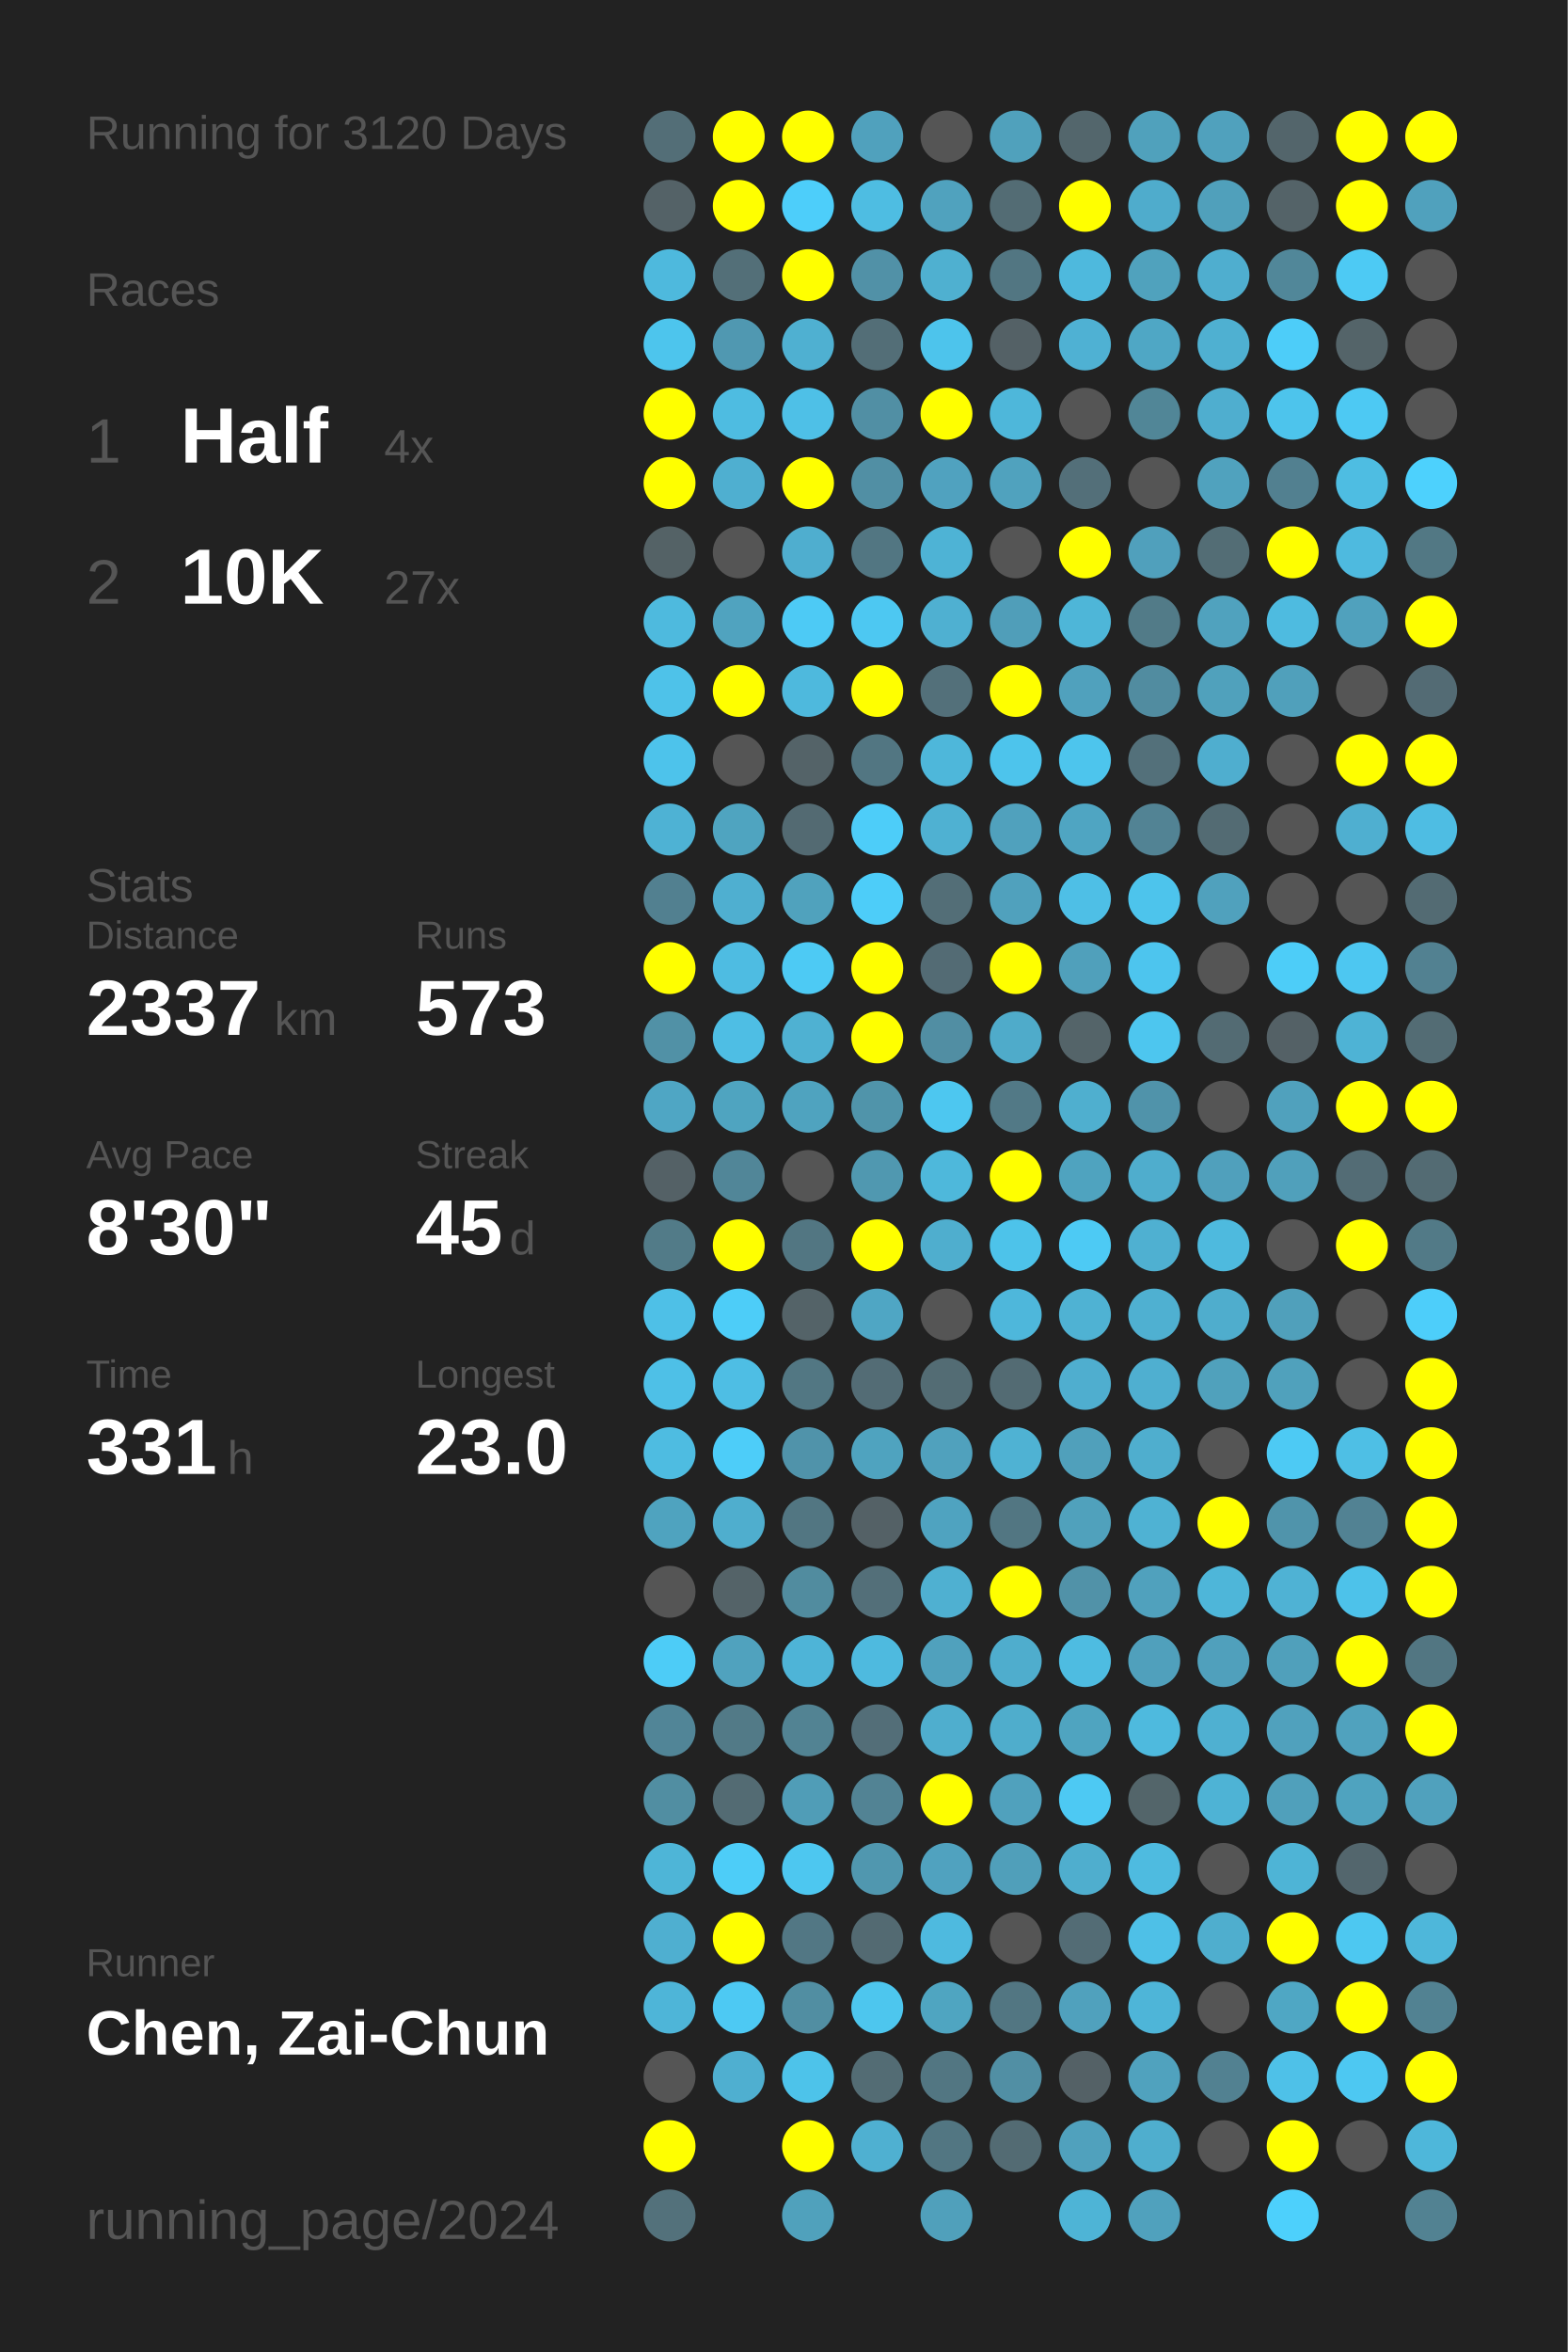
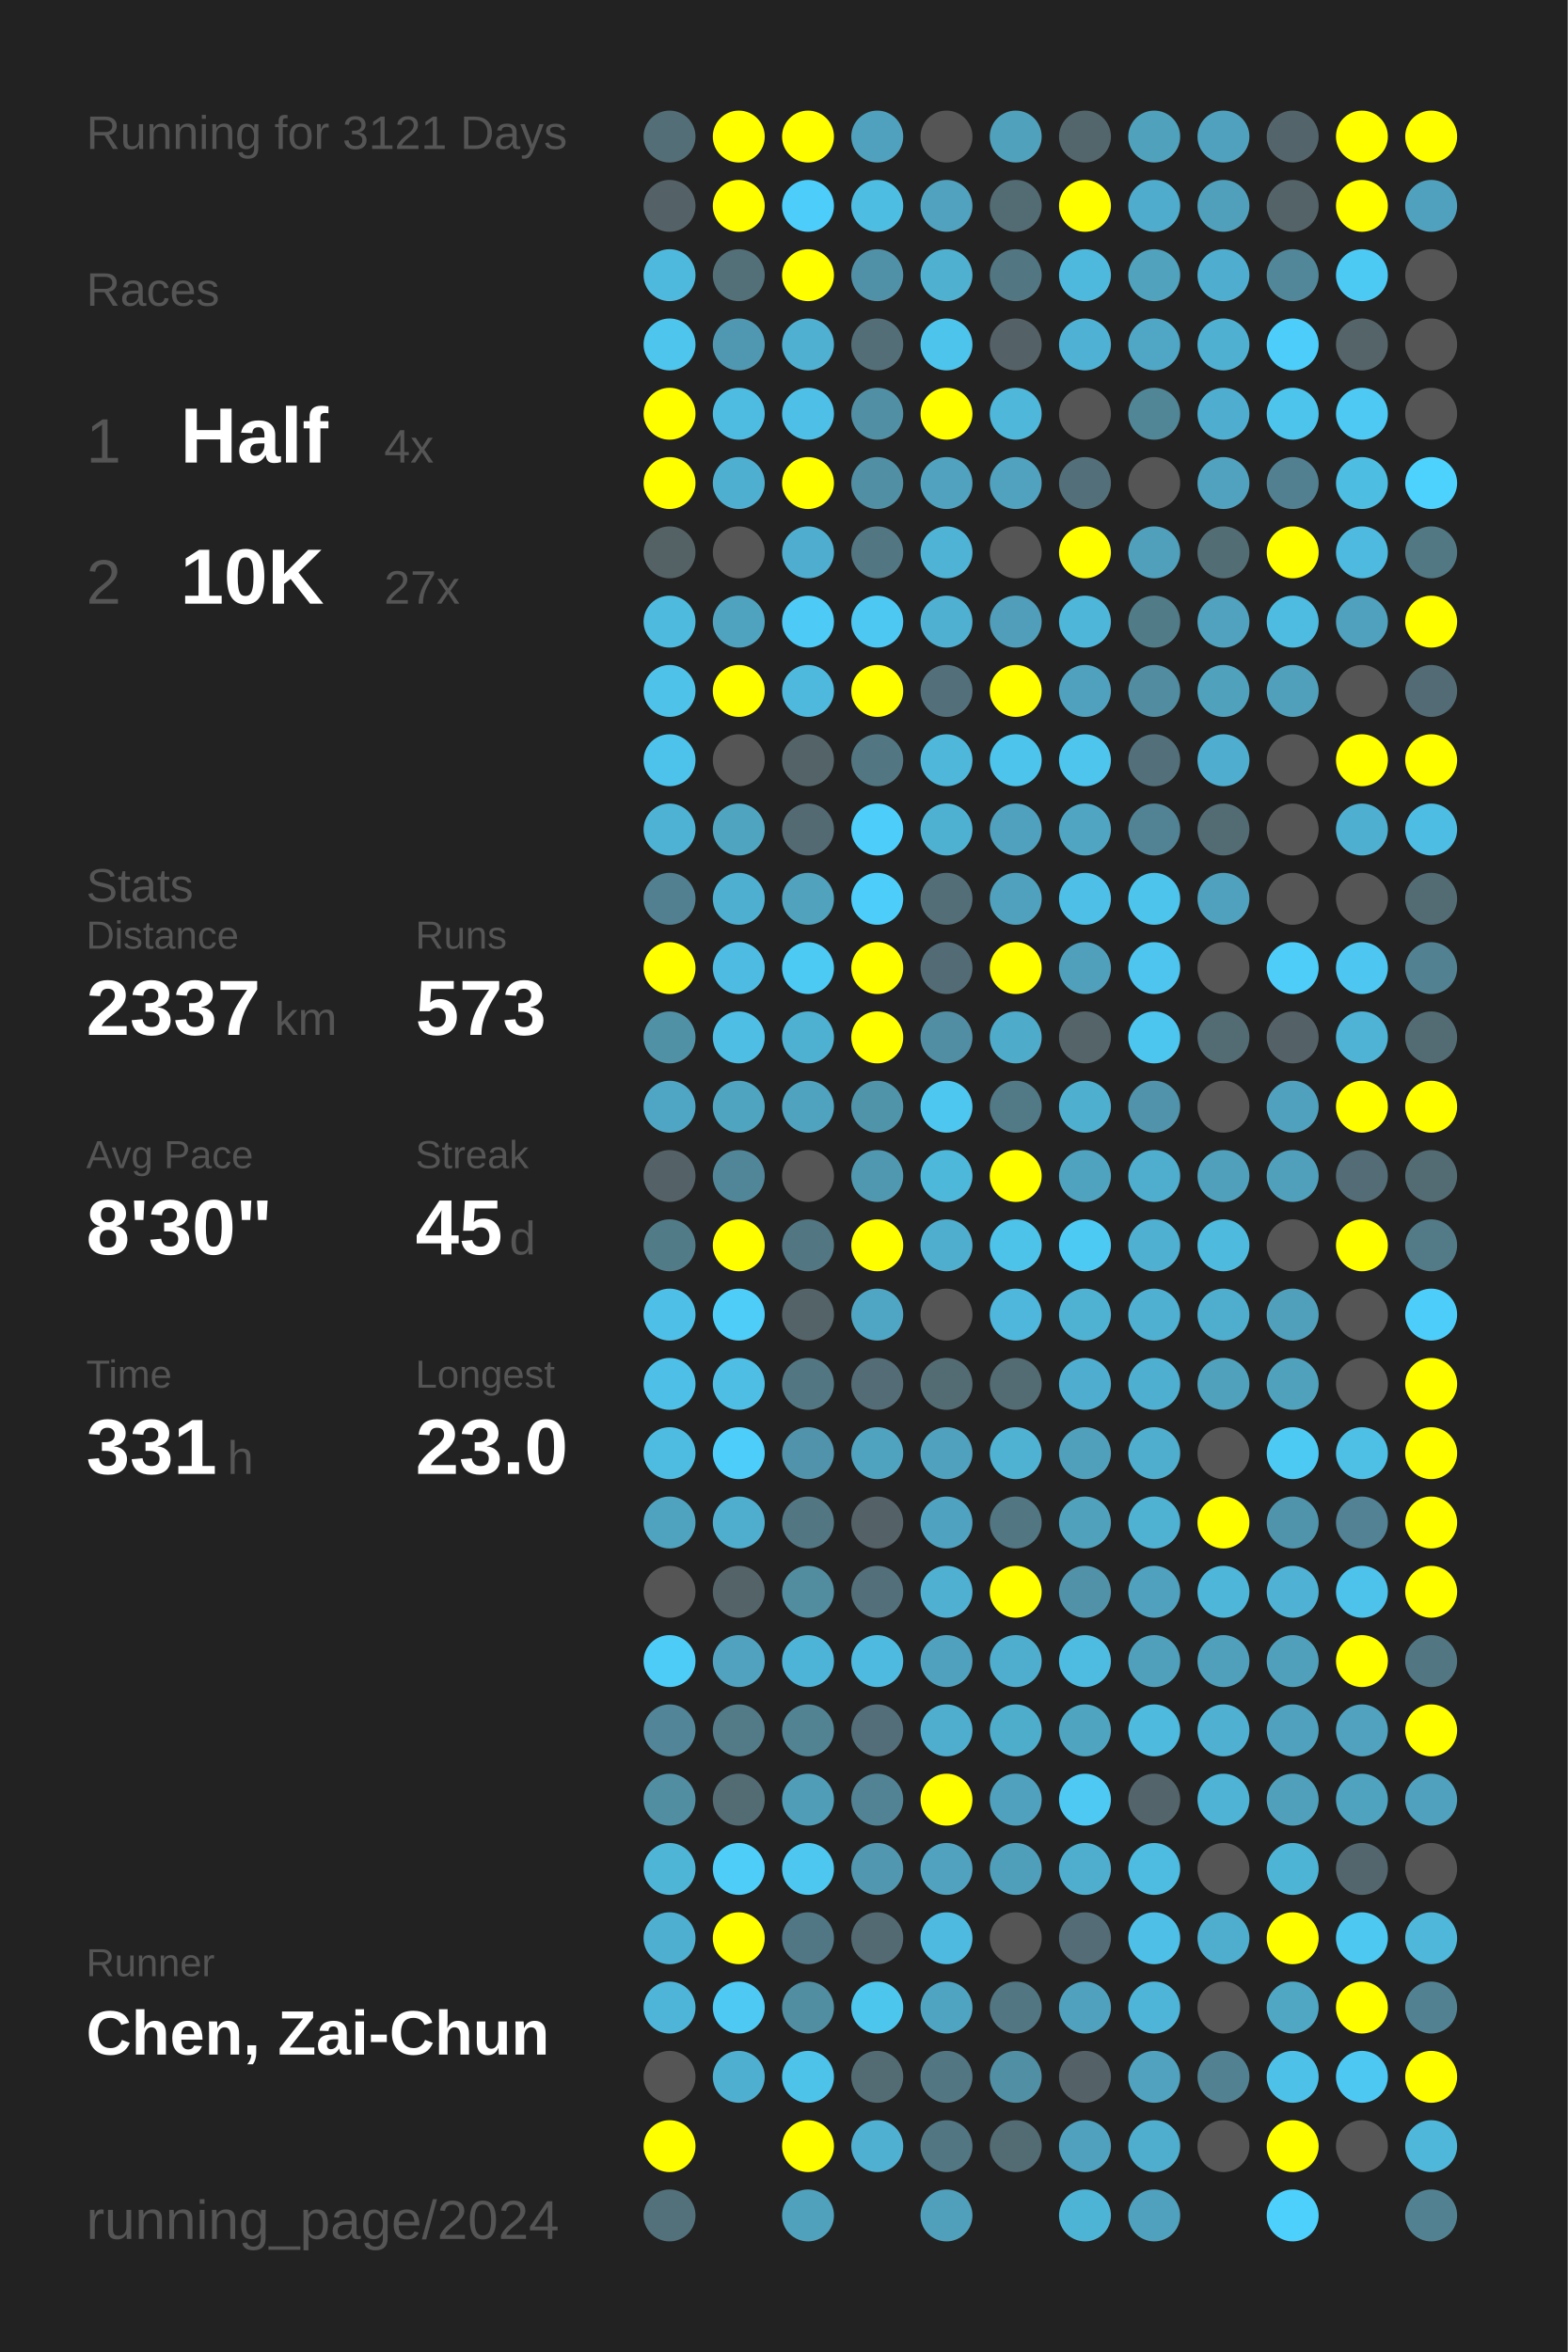
<svg xmlns="http://www.w3.org/2000/svg" baseProfile="full" height="300mm" version="1.1" viewBox="0,0,200,300" width="200mm">
  <defs />
  <rect fill="#222222" height="300" width="200" x="0" y="0" />
-   <text fill="#555555" style="font-size:6px; font-family:Arial;" x="11" y="19">Running for 3120 Days</text>
+   <text fill="#555555" style="font-size:6px; font-family:Arial;" x="11" y="19">Running for 3121 Days</text>
  <text fill="#555555" style="font-size:6px; font-family:Arial;" x="11" y="39">Races</text>
  <text fill="#555555" style="font-size:8px; font-family:Arial;" x="11" y="59">1</text>
  <text fill="#FFFFFF" style="font-size:10px; font-family:Arial; font-weight:bold;" x="23" y="59">Half</text>
  <text fill="#555555" style="font-size:6px; font-family:Arial;" x="49" y="59">4x</text>
  <text fill="#555555" style="font-size:8px; font-family:Arial;" x="11" y="77">2</text>
  <text fill="#FFFFFF" style="font-size:10px; font-family:Arial; font-weight:bold;" x="23" y="77">10K</text>
  <text fill="#555555" style="font-size:6px; font-family:Arial;" x="49" y="77">27x</text>
  <text fill="#555555" style="font-size:6px; font-family:Arial;" x="11" y="115">Stats</text>
  <text fill="#555555" style="font-size:5px; font-family:Arial;" x="11" y="121">Distance</text>
  <text fill="#FFFFFF" style="font-size:10px; font-family:Arial; font-weight:bold;" x="11" y="132">2337</text>
  <text fill="#555555" style="font-size:6px; font-family:Arial;" x="35" y="132">km</text>
  <text fill="#555555" style="font-size:5px; font-family:Arial;" x="53" y="121">Runs</text>
  <text fill="#FFFFFF" style="font-size:10px; font-family:Arial; font-weight:bold;" x="53" y="132">573</text>
  <text fill="#555555" style="font-size:5px; font-family:Arial;" x="11" y="149">Avg Pace</text>
  <text fill="#FFFFFF" style="font-size:10px; font-family:Arial; font-weight:bold;" x="11" y="160">8'30"</text>
  <text fill="#555555" style="font-size:5px; font-family:Arial;" x="53" y="149">Streak</text>
  <text fill="#FFFFFF" style="font-size:10px; font-family:Arial; font-weight:bold;" x="53" y="160">45</text>
  <text fill="#555555" style="font-size:6px; font-family:Arial;" x="65" y="160">d</text>
  <text fill="#555555" style="font-size:5px; font-family:Arial;" x="11" y="177">Time</text>
  <text fill="#FFFFFF" style="font-size:10px; font-family:Arial; font-weight:bold;" x="11" y="188">331</text>
  <text fill="#555555" style="font-size:6px; font-family:Arial;" x="29" y="188">h</text>
  <text fill="#555555" style="font-size:5px; font-family:Arial;" x="53" y="177">Longest</text>
  <text fill="#FFFFFF" style="font-size:10px; font-family:Arial; font-weight:bold;" x="53" y="188">23.0</text>
  <text fill="#555555" style="font-size:5px; font-family:Arial;" x="11" y="252.065">Runner</text>
  <text fill="#FFFFFF" style="font-size:8px; font-family:Arial; font-weight:bold;" x="11" y="262.065">Chen, Zai-Chun</text>
  <text fill="#555555" style="font-size:7px; font-family:Arial;" x="11" y="285.581">running_page/2024</text>
  <circle cx="85.417" cy="17.419" fill="#536e77" r="3.312" />
  <circle cx="85.417" cy="26.258" fill="#546267" r="3.312" />
  <circle cx="85.417" cy="35.097" fill="#4eb9dd" r="3.312" />
  <circle cx="85.417" cy="43.935" fill="#4dc5ed" r="3.312" />
  <circle cx="85.417" cy="52.774" fill="#FFFF00" r="3.312" />
  <circle cx="85.417" cy="61.613" fill="#FFFF00" r="3.312" />
  <circle cx="85.417" cy="70.452" fill="#546266" r="3.312" />
  <circle cx="85.417" cy="79.29" fill="#4ebade" r="3.312" />
  <circle cx="85.417" cy="88.129" fill="#4ec2e9" r="3.312" />
  <circle cx="85.417" cy="96.968" fill="#4dc3eb" r="3.312" />
  <circle cx="85.417" cy="105.806" fill="#4eb2d4" r="3.312" />
  <circle cx="85.417" cy="114.645" fill="#528090" r="3.312" />
  <circle cx="85.417" cy="123.484" fill="#FFFF00" r="3.312" />
  <circle cx="85.417" cy="132.323" fill="#5191a6" r="3.312" />
  <circle cx="85.417" cy="141.161" fill="#4fa6c4" r="3.312" />
  <circle cx="85.417" cy="150" fill="#546166" r="3.312" />
  <circle cx="85.417" cy="158.839" fill="#527b88" r="3.312" />
  <circle cx="85.417" cy="167.677" fill="#4ec0e7" r="3.312" />
  <circle cx="85.417" cy="176.516" fill="#4ec0e7" r="3.312" />
  <circle cx="85.417" cy="185.355" fill="#4ebce1" r="3.312" />
  <circle cx="85.417" cy="194.194" fill="#4fa3bf" r="3.312" />
  <circle cx="85.417" cy="203.032" fill="#555555" r="3.312" />
  <circle cx="85.417" cy="211.871" fill="#4dccf7" r="3.312" />
  <circle cx="85.417" cy="220.71" fill="#518597" r="3.312" />
  <circle cx="85.417" cy="229.548" fill="#518ea2" r="3.312" />
  <circle cx="85.417" cy="238.387" fill="#4eb5d7" r="3.312" />
  <circle cx="85.417" cy="247.226" fill="#4fafd0" r="3.312" />
  <circle cx="85.417" cy="256.065" fill="#4eb5d8" r="3.312" />
  <circle cx="85.417" cy="264.903" fill="#555555" r="3.312" />
  <circle cx="85.417" cy="273.742" fill="#FFFF00" r="3.312" />
  <circle cx="85.417" cy="282.581" fill="#53717b" r="3.312" />
  <circle cx="94.25" cy="17.419" fill="#FFFF00" r="3.312" />
  <circle cx="94.25" cy="26.258" fill="#FFFF00" r="3.312" />
  <circle cx="94.25" cy="35.097" fill="#536f78" r="3.312" />
  <circle cx="94.25" cy="43.935" fill="#5098b1" r="3.312" />
  <circle cx="94.25" cy="52.774" fill="#4ebce1" r="3.312" />
  <circle cx="94.25" cy="61.613" fill="#4fafd0" r="3.312" />
  <circle cx="94.25" cy="70.452" fill="#555555" r="3.312" />
  <circle cx="94.25" cy="79.29" fill="#50a3bf" r="3.312" />
  <circle cx="94.25" cy="88.129" fill="#FFFF00" r="3.312" />
  <circle cx="94.25" cy="96.968" fill="#555555" r="3.312" />
  <circle cx="94.25" cy="105.806" fill="#4fa4c0" r="3.312" />
  <circle cx="94.25" cy="114.645" fill="#4fafd0" r="3.312" />
  <circle cx="94.25" cy="123.484" fill="#4ebce2" r="3.312" />
  <circle cx="94.25" cy="132.323" fill="#4ebee4" r="3.312" />
  <circle cx="94.25" cy="141.161" fill="#4fa4c0" r="3.312" />
  <circle cx="94.25" cy="150" fill="#518698" r="3.312" />
  <circle cx="94.25" cy="158.839" fill="#FFFF00" r="3.312" />
  <circle cx="94.25" cy="167.677" fill="#4dcdf8" r="3.312" />
  <circle cx="94.25" cy="176.516" fill="#4ebee4" r="3.312" />
  <circle cx="94.25" cy="185.355" fill="#4dcdf9" r="3.312" />
  <circle cx="94.25" cy="194.194" fill="#4faece" r="3.312" />
  <circle cx="94.25" cy="203.032" fill="#546368" r="3.312" />
  <circle cx="94.25" cy="211.871" fill="#50a2be" r="3.312" />
  <circle cx="94.25" cy="220.71" fill="#527a87" r="3.312" />
  <circle cx="94.25" cy="229.548" fill="#536b73" r="3.312" />
  <circle cx="94.25" cy="238.387" fill="#4dcdf8" r="3.312" />
  <circle cx="94.25" cy="247.226" fill="#FFFF00" r="3.312" />
  <circle cx="94.25" cy="256.065" fill="#4dc9f3" r="3.312" />
  <circle cx="94.25" cy="264.903" fill="#4fafd0" r="3.312" />
  <circle cx="103.083" cy="17.419" fill="#FFFF00" r="3.312" />
  <circle cx="103.083" cy="26.258" fill="#4dcefa" r="3.312" />
  <circle cx="103.083" cy="35.097" fill="#FFFF00" r="3.312" />
  <circle cx="103.083" cy="43.935" fill="#4fb0d1" r="3.312" />
  <circle cx="103.083" cy="52.774" fill="#4ec0e7" r="3.312" />
  <circle cx="103.083" cy="61.613" fill="#FFFF00" r="3.312" />
  <circle cx="103.083" cy="70.452" fill="#4faecf" r="3.312" />
  <circle cx="103.083" cy="79.29" fill="#4dcaf5" r="3.312" />
  <circle cx="103.083" cy="88.129" fill="#4eb9dd" r="3.312" />
  <circle cx="103.083" cy="96.968" fill="#546368" r="3.312" />
  <circle cx="103.083" cy="105.806" fill="#536a72" r="3.312" />
  <circle cx="103.083" cy="114.645" fill="#50a2bd" r="3.312" />
  <circle cx="103.083" cy="123.484" fill="#4dcaf4" r="3.312" />
  <circle cx="103.083" cy="132.323" fill="#4fb1d2" r="3.312" />
  <circle cx="103.083" cy="141.161" fill="#4fa3bf" r="3.312" />
  <circle cx="103.083" cy="150" fill="#555555" r="3.312" />
  <circle cx="103.083" cy="158.839" fill="#527682" r="3.312" />
  <circle cx="103.083" cy="167.677" fill="#546368" r="3.312" />
  <circle cx="103.083" cy="176.516" fill="#527783" r="3.312" />
  <circle cx="103.083" cy="185.355" fill="#5093aa" r="3.312" />
  <circle cx="103.083" cy="194.194" fill="#527682" r="3.312" />
  <circle cx="103.083" cy="203.032" fill="#518c9f" r="3.312" />
  <circle cx="103.083" cy="211.871" fill="#4eb4d7" r="3.312" />
  <circle cx="103.083" cy="220.71" fill="#528393" r="3.312" />
  <circle cx="103.083" cy="229.548" fill="#509db7" r="3.312" />
  <circle cx="103.083" cy="238.387" fill="#4dc7f0" r="3.312" />
  <circle cx="103.083" cy="247.226" fill="#527784" r="3.312" />
  <circle cx="103.083" cy="256.065" fill="#518ea2" r="3.312" />
  <circle cx="103.083" cy="264.903" fill="#4dc3ea" r="3.312" />
  <circle cx="103.083" cy="273.742" fill="#FFFF00" r="3.312" />
  <circle cx="103.083" cy="282.581" fill="#50a1bc" r="3.312" />
  <circle cx="111.917" cy="17.419" fill="#50a1bd" r="3.312" />
  <circle cx="111.917" cy="26.258" fill="#4ebde2" r="3.312" />
  <circle cx="111.917" cy="35.097" fill="#5191a7" r="3.312" />
  <circle cx="111.917" cy="43.935" fill="#536e77" r="3.312" />
  <circle cx="111.917" cy="52.774" fill="#518fa4" r="3.312" />
  <circle cx="111.917" cy="61.613" fill="#518fa4" r="3.312" />
  <circle cx="111.917" cy="70.452" fill="#527682" r="3.312" />
  <circle cx="111.917" cy="79.29" fill="#4dc8f2" r="3.312" />
  <circle cx="111.917" cy="88.129" fill="#FFFF00" r="3.312" />
  <circle cx="111.917" cy="96.968" fill="#527682" r="3.312" />
  <circle cx="111.917" cy="105.806" fill="#4dcdf9" r="3.312" />
  <circle cx="111.917" cy="114.645" fill="#4dcdf9" r="3.312" />
  <circle cx="111.917" cy="123.484" fill="#FFFF00" r="3.312" />
  <circle cx="111.917" cy="132.323" fill="#FFFF00" r="3.312" />
  <circle cx="111.917" cy="141.161" fill="#5094aa" r="3.312" />
  <circle cx="111.917" cy="150" fill="#5098b0" r="3.312" />
  <circle cx="111.917" cy="158.839" fill="#FFFF00" r="3.312" />
  <circle cx="111.917" cy="167.677" fill="#4fa6c4" r="3.312" />
  <circle cx="111.917" cy="176.516" fill="#536c75" r="3.312" />
  <circle cx="111.917" cy="185.355" fill="#4fa3bf" r="3.312" />
  <circle cx="111.917" cy="194.194" fill="#546166" r="3.312" />
  <circle cx="111.917" cy="203.032" fill="#536f79" r="3.312" />
  <circle cx="111.917" cy="211.871" fill="#4ebadf" r="3.312" />
  <circle cx="111.917" cy="220.71" fill="#536e78" r="3.312" />
  <circle cx="111.917" cy="229.548" fill="#528394" r="3.312" />
  <circle cx="111.917" cy="238.387" fill="#5097af" r="3.312" />
  <circle cx="111.917" cy="247.226" fill="#536a72" r="3.312" />
  <circle cx="111.917" cy="256.065" fill="#4dc6ee" r="3.312" />
  <circle cx="111.917" cy="264.903" fill="#536c74" r="3.312" />
  <circle cx="111.917" cy="273.742" fill="#4fb0d1" r="3.312" />
  <circle cx="120.75" cy="17.419" fill="#555555" r="3.312" />
  <circle cx="120.75" cy="26.258" fill="#50a2be" r="3.312" />
  <circle cx="120.75" cy="35.097" fill="#4fb0d0" r="3.312" />
  <circle cx="120.75" cy="43.935" fill="#4dc4ec" r="3.312" />
  <circle cx="120.75" cy="52.774" fill="#FFFF00" r="3.312" />
  <circle cx="120.75" cy="61.613" fill="#50a2bf" r="3.312" />
  <circle cx="120.75" cy="70.452" fill="#4eb3d5" r="3.312" />
  <circle cx="120.75" cy="79.29" fill="#4fb0d1" r="3.312" />
  <circle cx="120.75" cy="88.129" fill="#53707a" r="3.312" />
  <circle cx="120.75" cy="96.968" fill="#4eb7da" r="3.312" />
  <circle cx="120.75" cy="105.806" fill="#4fb1d2" r="3.312" />
  <circle cx="120.75" cy="114.645" fill="#536e77" r="3.312" />
  <circle cx="120.75" cy="123.484" fill="#536b74" r="3.312" />
  <circle cx="120.75" cy="132.323" fill="#518ea3" r="3.312" />
  <circle cx="120.75" cy="141.161" fill="#4dc7f0" r="3.312" />
  <circle cx="120.75" cy="150" fill="#4eb8db" r="3.312" />
  <circle cx="120.75" cy="158.839" fill="#4faece" r="3.312" />
  <circle cx="120.75" cy="167.677" fill="#555555" r="3.312" />
  <circle cx="120.75" cy="176.516" fill="#536c74" r="3.312" />
  <circle cx="120.75" cy="185.355" fill="#50a1bd" r="3.312" />
  <circle cx="120.75" cy="194.194" fill="#4fa3c0" r="3.312" />
  <circle cx="120.75" cy="203.032" fill="#4fb0d1" r="3.312" />
  <circle cx="120.75" cy="211.871" fill="#50a1bd" r="3.312" />
  <circle cx="120.75" cy="220.71" fill="#4faece" r="3.312" />
  <circle cx="120.75" cy="229.548" fill="#FFFF00" r="3.312" />
  <circle cx="120.75" cy="238.387" fill="#50a2bf" r="3.312" />
  <circle cx="120.75" cy="247.226" fill="#4ebadf" r="3.312" />
  <circle cx="120.75" cy="256.065" fill="#4fa5c1" r="3.312" />
  <circle cx="120.75" cy="264.903" fill="#527682" r="3.312" />
  <circle cx="120.75" cy="273.742" fill="#527682" r="3.312" />
  <circle cx="120.75" cy="282.581" fill="#50a0bb" r="3.312" />
  <circle cx="129.583" cy="17.419" fill="#50a1bc" r="3.312" />
  <circle cx="129.583" cy="26.258" fill="#536c74" r="3.312" />
  <circle cx="129.583" cy="35.097" fill="#527682" r="3.312" />
  <circle cx="129.583" cy="43.935" fill="#546166" r="3.312" />
  <circle cx="129.583" cy="52.774" fill="#4eb7da" r="3.312" />
  <circle cx="129.583" cy="61.613" fill="#50a2be" r="3.312" />
  <circle cx="129.583" cy="70.452" fill="#555555" r="3.312" />
  <circle cx="129.583" cy="79.29" fill="#509eb9" r="3.312" />
  <circle cx="129.583" cy="88.129" fill="#FFFF00" r="3.312" />
  <circle cx="129.583" cy="96.968" fill="#4dc4ec" r="3.312" />
  <circle cx="129.583" cy="105.806" fill="#50a1bd" r="3.312" />
  <circle cx="129.583" cy="114.645" fill="#50a1bd" r="3.312" />
  <circle cx="129.583" cy="123.484" fill="#FFFF00" r="3.312" />
  <circle cx="129.583" cy="132.323" fill="#4fabca" r="3.312" />
  <circle cx="129.583" cy="141.161" fill="#527986" r="3.312" />
  <circle cx="129.583" cy="150" fill="#FFFF00" r="3.312" />
  <circle cx="129.583" cy="158.839" fill="#4dc3ea" r="3.312" />
  <circle cx="129.583" cy="167.677" fill="#4eb7db" r="3.312" />
  <circle cx="129.583" cy="176.516" fill="#536b73" r="3.312" />
  <circle cx="129.583" cy="185.355" fill="#4fb2d3" r="3.312" />
  <circle cx="129.583" cy="194.194" fill="#527682" r="3.312" />
  <circle cx="129.583" cy="203.032" fill="#FFFF00" r="3.312" />
  <circle cx="129.583" cy="211.871" fill="#4fadcd" r="3.312" />
  <circle cx="129.583" cy="220.71" fill="#4fadcc" r="3.312" />
  <circle cx="129.583" cy="229.548" fill="#50a1bd" r="3.312" />
  <circle cx="129.583" cy="238.387" fill="#509fba" r="3.312" />
  <circle cx="129.583" cy="247.226" fill="#555555" r="3.312" />
  <circle cx="129.583" cy="256.065" fill="#527682" r="3.312" />
  <circle cx="129.583" cy="264.903" fill="#518fa4" r="3.312" />
  <circle cx="129.583" cy="273.742" fill="#536b73" r="3.312" />
  <circle cx="138.417" cy="17.419" fill="#53666c" r="3.312" />
  <circle cx="138.417" cy="26.258" fill="#FFFF00" r="3.312" />
  <circle cx="138.417" cy="35.097" fill="#4eb9dd" r="3.312" />
  <circle cx="138.417" cy="43.935" fill="#4fb1d3" r="3.312" />
  <circle cx="138.417" cy="52.774" fill="#555555" r="3.312" />
  <circle cx="138.417" cy="61.613" fill="#536f79" r="3.312" />
  <circle cx="138.417" cy="70.452" fill="#FFFF00" r="3.312" />
  <circle cx="138.417" cy="79.29" fill="#4eb6d8" r="3.312" />
  <circle cx="138.417" cy="88.129" fill="#50a1bd" r="3.312" />
  <circle cx="138.417" cy="96.968" fill="#4dc5ed" r="3.312" />
  <circle cx="138.417" cy="105.806" fill="#4fa5c2" r="3.312" />
  <circle cx="138.417" cy="114.645" fill="#4ebfe6" r="3.312" />
  <circle cx="138.417" cy="123.484" fill="#50a0bb" r="3.312" />
  <circle cx="138.417" cy="132.323" fill="#546469" r="3.312" />
  <circle cx="138.417" cy="141.161" fill="#4fafcf" r="3.312" />
  <circle cx="138.417" cy="150" fill="#4fa3bf" r="3.312" />
  <circle cx="138.417" cy="158.839" fill="#4dcaf4" r="3.312" />
  <circle cx="138.417" cy="167.677" fill="#4fb2d3" r="3.312" />
  <circle cx="138.417" cy="176.516" fill="#4faecf" r="3.312" />
  <circle cx="138.417" cy="185.355" fill="#50a0bb" r="3.312" />
  <circle cx="138.417" cy="194.194" fill="#50a1bc" r="3.312" />
  <circle cx="138.417" cy="203.032" fill="#5192a8" r="3.312" />
  <circle cx="138.417" cy="211.871" fill="#4ebce1" r="3.312" />
  <circle cx="138.417" cy="220.71" fill="#4fa4c0" r="3.312" />
  <circle cx="138.417" cy="229.548" fill="#4dc9f3" r="3.312" />
  <circle cx="138.417" cy="238.387" fill="#4faece" r="3.312" />
  <circle cx="138.417" cy="247.226" fill="#536c75" r="3.312" />
  <circle cx="138.417" cy="256.065" fill="#50a1bd" r="3.312" />
  <circle cx="138.417" cy="264.903" fill="#546166" r="3.312" />
  <circle cx="138.417" cy="273.742" fill="#50a1bd" r="3.312" />
  <circle cx="138.417" cy="282.581" fill="#4eb4d6" r="3.312" />
  <circle cx="147.25" cy="17.419" fill="#50a1bc" r="3.312" />
  <circle cx="147.25" cy="26.258" fill="#4faccc" r="3.312" />
  <circle cx="147.25" cy="35.097" fill="#50a2bd" r="3.312" />
  <circle cx="147.25" cy="43.935" fill="#4fa7c5" r="3.312" />
  <circle cx="147.25" cy="52.774" fill="#518697" r="3.312" />
  <circle cx="147.25" cy="61.613" fill="#555555" r="3.312" />
  <circle cx="147.25" cy="70.452" fill="#50a0bc" r="3.312" />
  <circle cx="147.25" cy="79.29" fill="#527b88" r="3.312" />
  <circle cx="147.25" cy="88.129" fill="#518ca0" r="3.312" />
  <circle cx="147.25" cy="96.968" fill="#53707a" r="3.312" />
  <circle cx="147.25" cy="105.806" fill="#528394" r="3.312" />
  <circle cx="147.25" cy="114.645" fill="#4dc4ec" r="3.312" />
  <circle cx="147.25" cy="123.484" fill="#4dc5ee" r="3.312" />
  <circle cx="147.25" cy="132.323" fill="#4dc6ef" r="3.312" />
  <circle cx="147.25" cy="141.161" fill="#5093aa" r="3.312" />
  <circle cx="147.25" cy="150" fill="#4fadcd" r="3.312" />
  <circle cx="147.25" cy="158.839" fill="#4fb0d1" r="3.312" />
  <circle cx="147.25" cy="167.677" fill="#4fb0d1" r="3.312" />
  <circle cx="147.25" cy="176.516" fill="#4fafd0" r="3.312" />
  <circle cx="147.25" cy="185.355" fill="#4faece" r="3.312" />
  <circle cx="147.25" cy="194.194" fill="#4fb2d3" r="3.312" />
  <circle cx="147.25" cy="203.032" fill="#50a1bd" r="3.312" />
  <circle cx="147.25" cy="211.871" fill="#50a0bc" r="3.312" />
  <circle cx="147.25" cy="220.71" fill="#4ebade" r="3.312" />
  <circle cx="147.25" cy="229.548" fill="#53656a" r="3.312" />
  <circle cx="147.25" cy="238.387" fill="#4ebbe0" r="3.312" />
  <circle cx="147.25" cy="247.226" fill="#4ec0e7" r="3.312" />
  <circle cx="147.25" cy="256.065" fill="#4eb5d8" r="3.312" />
  <circle cx="147.25" cy="264.903" fill="#50a2be" r="3.312" />
  <circle cx="147.25" cy="273.742" fill="#4faece" r="3.312" />
  <circle cx="147.25" cy="282.581" fill="#50a1bd" r="3.312" />
  <circle cx="156.083" cy="17.419" fill="#50a1bd" r="3.312" />
  <circle cx="156.083" cy="26.258" fill="#50a0bb" r="3.312" />
  <circle cx="156.083" cy="35.097" fill="#4faecf" r="3.312" />
  <circle cx="156.083" cy="43.935" fill="#4fb0d1" r="3.312" />
  <circle cx="156.083" cy="52.774" fill="#4faecf" r="3.312" />
  <circle cx="156.083" cy="61.613" fill="#50a2be" r="3.312" />
  <circle cx="156.083" cy="70.452" fill="#536d75" r="3.312" />
  <circle cx="156.083" cy="79.29" fill="#50a2be" r="3.312" />
  <circle cx="156.083" cy="88.129" fill="#50a1bc" r="3.312" />
  <circle cx="156.083" cy="96.968" fill="#4faecf" r="3.312" />
  <circle cx="156.083" cy="105.806" fill="#536b73" r="3.312" />
  <circle cx="156.083" cy="114.645" fill="#50a1bd" r="3.312" />
  <circle cx="156.083" cy="123.484" fill="#555555" r="3.312" />
  <circle cx="156.083" cy="132.323" fill="#536b73" r="3.312" />
  <circle cx="156.083" cy="141.161" fill="#555555" r="3.312" />
  <circle cx="156.083" cy="150" fill="#50a0bc" r="3.312" />
  <circle cx="156.083" cy="158.839" fill="#4ebade" r="3.312" />
  <circle cx="156.083" cy="167.677" fill="#4fadcd" r="3.312" />
  <circle cx="156.083" cy="176.516" fill="#50a1bc" r="3.312" />
  <circle cx="156.083" cy="185.355" fill="#555555" r="3.312" />
  <circle cx="156.083" cy="194.194" fill="#FFFF00" r="3.312" />
  <circle cx="156.083" cy="203.032" fill="#4eb6d9" r="3.312" />
  <circle cx="156.083" cy="211.871" fill="#50a0bc" r="3.312" />
  <circle cx="156.083" cy="220.71" fill="#4fb0d1" r="3.312" />
  <circle cx="156.083" cy="229.548" fill="#4eb3d5" r="3.312" />
  <circle cx="156.083" cy="238.387" fill="#555555" r="3.312" />
  <circle cx="156.083" cy="247.226" fill="#4faece" r="3.312" />
  <circle cx="156.083" cy="256.065" fill="#555555" r="3.312" />
  <circle cx="156.083" cy="264.903" fill="#528191" r="3.312" />
  <circle cx="156.083" cy="273.742" fill="#555555" r="3.312" />
  <circle cx="164.917" cy="17.419" fill="#53656b" r="3.312" />
  <circle cx="164.917" cy="26.258" fill="#546368" r="3.312" />
  <circle cx="164.917" cy="35.097" fill="#518799" r="3.312" />
  <circle cx="164.917" cy="43.935" fill="#4dcdf9" r="3.312" />
  <circle cx="164.917" cy="52.774" fill="#4dc4ec" r="3.312" />
  <circle cx="164.917" cy="61.613" fill="#528090" r="3.312" />
  <circle cx="164.917" cy="70.452" fill="#FFFF00" r="3.312" />
  <circle cx="164.917" cy="79.29" fill="#4ebbe0" r="3.312" />
  <circle cx="164.917" cy="88.129" fill="#50a0bb" r="3.312" />
  <circle cx="164.917" cy="96.968" fill="#555555" r="3.312" />
  <circle cx="164.917" cy="105.806" fill="#555555" r="3.312" />
  <circle cx="164.917" cy="114.645" fill="#555555" r="3.312" />
  <circle cx="164.917" cy="123.484" fill="#4dcdf8" r="3.312" />
  <circle cx="164.917" cy="132.323" fill="#546166" r="3.312" />
  <circle cx="164.917" cy="141.161" fill="#50a1bd" r="3.312" />
  <circle cx="164.917" cy="150" fill="#50a0bb" r="3.312" />
  <circle cx="164.917" cy="158.839" fill="#555555" r="3.312" />
  <circle cx="164.917" cy="167.677" fill="#50a0bb" r="3.312" />
  <circle cx="164.917" cy="176.516" fill="#50a1bc" r="3.312" />
  <circle cx="164.917" cy="185.355" fill="#4dcaf4" r="3.312" />
  <circle cx="164.917" cy="194.194" fill="#5094ab" r="3.312" />
  <circle cx="164.917" cy="203.032" fill="#4fb2d4" r="3.312" />
  <circle cx="164.917" cy="211.871" fill="#50a0bb" r="3.312" />
  <circle cx="164.917" cy="220.71" fill="#50a1bd" r="3.312" />
  <circle cx="164.917" cy="229.548" fill="#50a0bb" r="3.312" />
  <circle cx="164.917" cy="238.387" fill="#4eb4d6" r="3.312" />
  <circle cx="164.917" cy="247.226" fill="#FFFF00" r="3.312" />
  <circle cx="164.917" cy="256.065" fill="#4fa7c4" r="3.312" />
  <circle cx="164.917" cy="264.903" fill="#4ec1e8" r="3.312" />
  <circle cx="164.917" cy="273.742" fill="#FFFF00" r="3.312" />
  <circle cx="164.917" cy="282.581" fill="#4dd0fc" r="3.312" />
  <circle cx="173.75" cy="17.419" fill="#FFFF00" r="3.312" />
  <circle cx="173.75" cy="26.258" fill="#FFFF00" r="3.312" />
  <circle cx="173.75" cy="35.097" fill="#4dcaf4" r="3.312" />
  <circle cx="173.75" cy="43.935" fill="#546469" r="3.312" />
  <circle cx="173.75" cy="52.774" fill="#4dc9f3" r="3.312" />
  <circle cx="173.75" cy="61.613" fill="#4ebde2" r="3.312" />
  <circle cx="173.75" cy="70.452" fill="#4ebadf" r="3.312" />
  <circle cx="173.75" cy="79.29" fill="#50a1bd" r="3.312" />
  <circle cx="173.75" cy="88.129" fill="#555555" r="3.312" />
  <circle cx="173.75" cy="96.968" fill="#FFFF00" r="3.312" />
  <circle cx="173.75" cy="105.806" fill="#4fafd0" r="3.312" />
  <circle cx="173.75" cy="114.645" fill="#555555" r="3.312" />
  <circle cx="173.75" cy="123.484" fill="#4dc7f1" r="3.312" />
  <circle cx="173.75" cy="132.323" fill="#4eb3d5" r="3.312" />
  <circle cx="173.75" cy="141.161" fill="#FFFF00" r="3.312" />
  <circle cx="173.75" cy="150" fill="#536c75" r="3.312" />
  <circle cx="173.75" cy="158.839" fill="#FFFF00" r="3.312" />
  <circle cx="173.75" cy="167.677" fill="#555555" r="3.312" />
  <circle cx="173.75" cy="176.516" fill="#555555" r="3.312" />
  <circle cx="173.75" cy="185.355" fill="#4ebfe5" r="3.312" />
  <circle cx="173.75" cy="194.194" fill="#528293" r="3.312" />
  <circle cx="173.75" cy="203.032" fill="#4dc2ea" r="3.312" />
  <circle cx="173.75" cy="211.871" fill="#FFFF00" r="3.312" />
  <circle cx="173.75" cy="220.71" fill="#50a2be" r="3.312" />
  <circle cx="173.75" cy="229.548" fill="#4fa3bf" r="3.312" />
  <circle cx="173.75" cy="238.387" fill="#53666d" r="3.312" />
  <circle cx="173.75" cy="247.226" fill="#4dc8f1" r="3.312" />
  <circle cx="173.75" cy="256.065" fill="#FFFF00" r="3.312" />
  <circle cx="173.75" cy="264.903" fill="#4dc8f2" r="3.312" />
  <circle cx="173.75" cy="273.742" fill="#555555" r="3.312" />
  <circle cx="182.583" cy="17.419" fill="#FFFF00" r="3.312" />
  <circle cx="182.583" cy="26.258" fill="#50a1bd" r="3.312" />
  <circle cx="182.583" cy="35.097" fill="#555555" r="3.312" />
  <circle cx="182.583" cy="43.935" fill="#555555" r="3.312" />
  <circle cx="182.583" cy="52.774" fill="#555555" r="3.312" />
  <circle cx="182.583" cy="61.613" fill="#4dd1fd" r="3.312" />
  <circle cx="182.583" cy="70.452" fill="#527884" r="3.312" />
  <circle cx="182.583" cy="79.29" fill="#FFFF00" r="3.312" />
  <circle cx="182.583" cy="88.129" fill="#536b74" r="3.312" />
  <circle cx="182.583" cy="96.968" fill="#FFFF00" r="3.312" />
  <circle cx="182.583" cy="105.806" fill="#4ebde3" r="3.312" />
  <circle cx="182.583" cy="114.645" fill="#536b73" r="3.312" />
  <circle cx="182.583" cy="123.484" fill="#528191" r="3.312" />
  <circle cx="182.583" cy="132.323" fill="#536c74" r="3.312" />
  <circle cx="182.583" cy="141.161" fill="#FFFF00" r="3.312" />
  <circle cx="182.583" cy="150" fill="#536b73" r="3.312" />
  <circle cx="182.583" cy="158.839" fill="#527a87" r="3.312" />
  <circle cx="182.583" cy="167.677" fill="#4dcefa" r="3.312" />
  <circle cx="182.583" cy="176.516" fill="#FFFF00" r="3.312" />
  <circle cx="182.583" cy="185.355" fill="#FFFF00" r="3.312" />
  <circle cx="182.583" cy="194.194" fill="#FFFF00" r="3.312" />
  <circle cx="182.583" cy="203.032" fill="#FFFF00" r="3.312" />
  <circle cx="182.583" cy="211.871" fill="#527682" r="3.312" />
  <circle cx="182.583" cy="220.71" fill="#FFFF00" r="3.312" />
  <circle cx="182.583" cy="229.548" fill="#50a1bd" r="3.312" />
  <circle cx="182.583" cy="238.387" fill="#555555" r="3.312" />
  <circle cx="182.583" cy="247.226" fill="#4eb7da" r="3.312" />
  <circle cx="182.583" cy="256.065" fill="#528292" r="3.312" />
  <circle cx="182.583" cy="264.903" fill="#FFFF00" r="3.312" />
  <circle cx="182.583" cy="273.742" fill="#4eb7da" r="3.312" />
  <circle cx="182.583" cy="282.581" fill="#528292" r="3.312" />
</svg>
